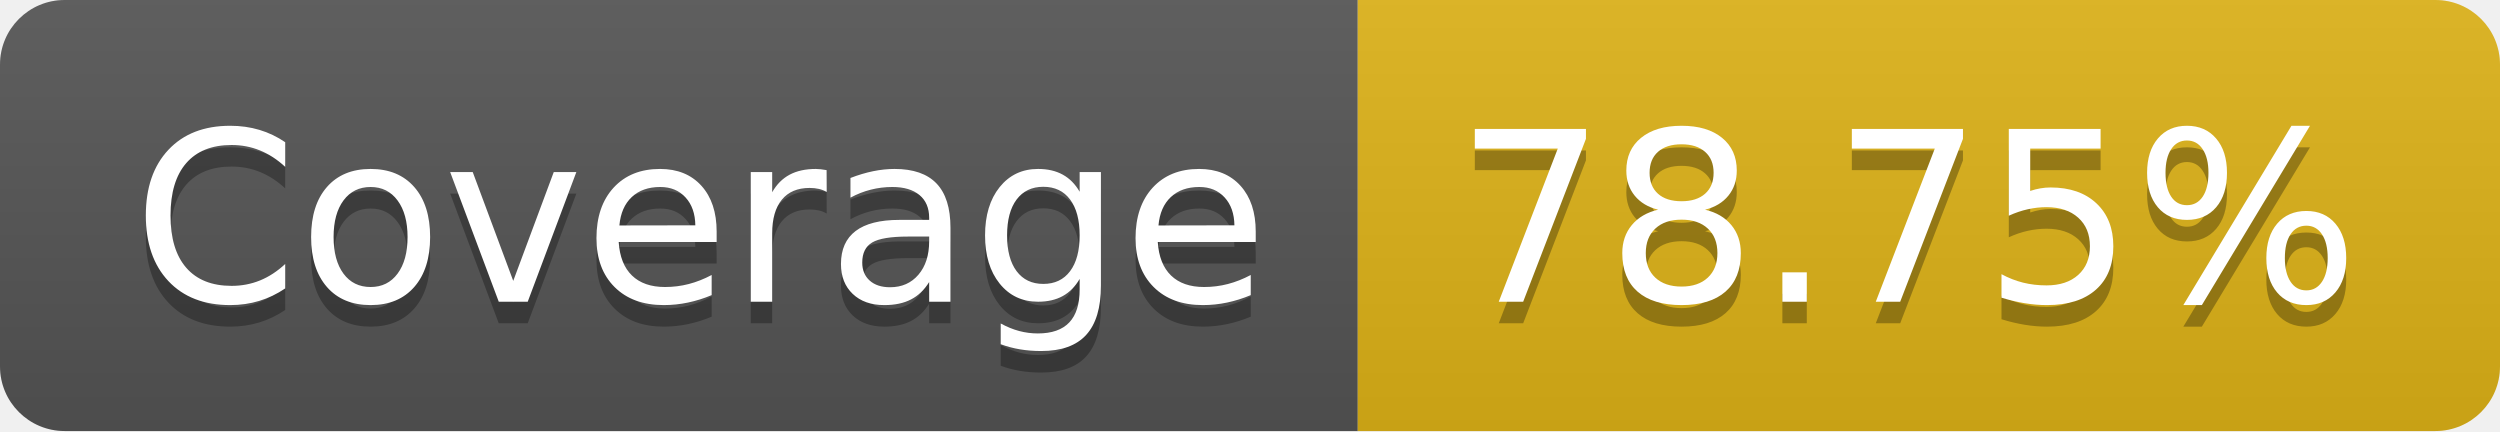
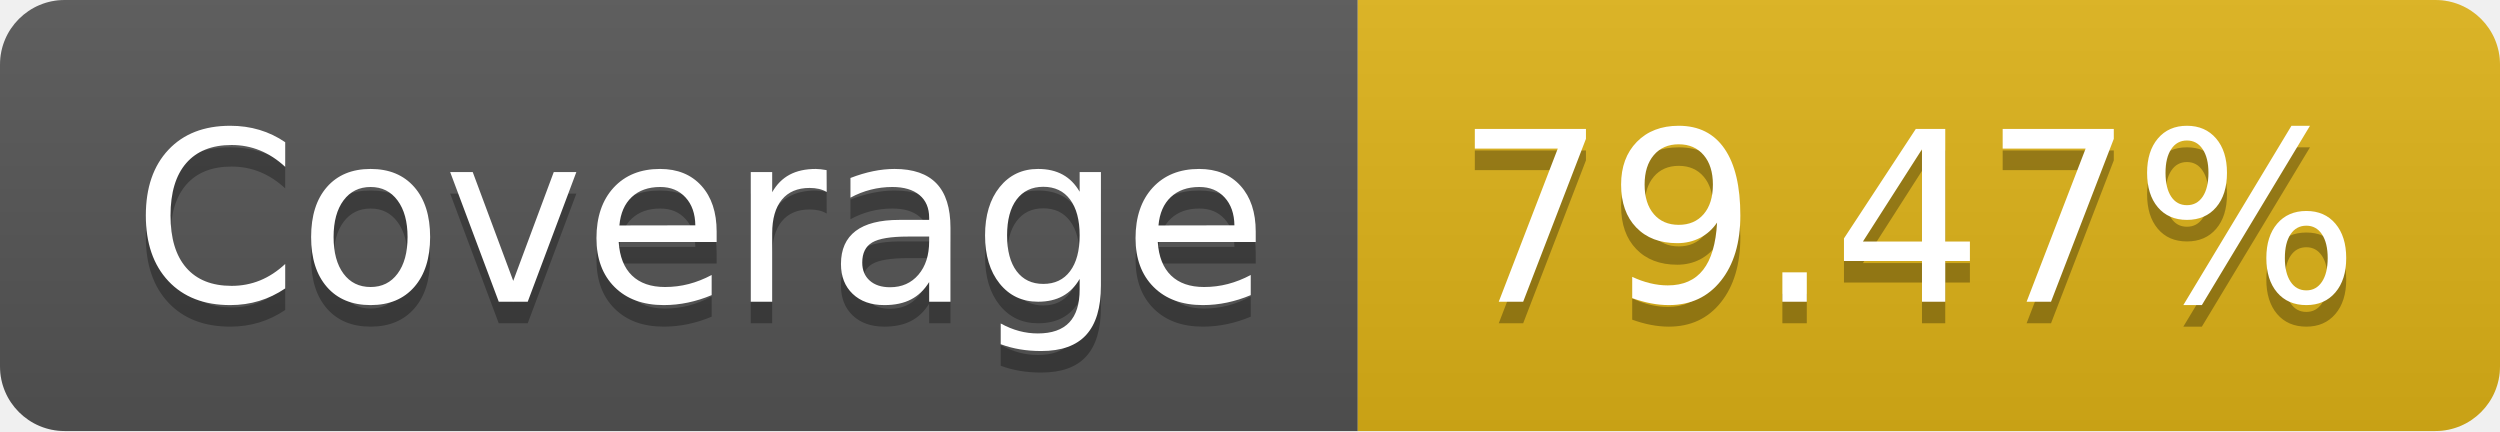
- <svg xmlns="http://www.w3.org/2000/svg" width="116" height="20" role="img" aria-label="Coverage: 78.75%">
+ <svg xmlns="http://www.w3.org/2000/svg" width="116" height="20" role="img" aria-label="Coverage: 79.47%">
  <linearGradient id="s" x2="0" y2="100%">
    <stop offset="0" stop-color="#bbb" stop-opacity=".1" />
    <stop offset="1" stop-opacity=".1" />
  </linearGradient>
  <clipPath id="r">
    <rect width="116" height="20" rx="3" fill="#fff" />
  </clipPath>
  <g clip-path="url(#r)">
    <rect width="63" height="20" fill="#555" />
    <rect x="63" width="53" height="20" fill="#dfb317" />
    <rect width="116" height="20" fill="url(#s)" />
  </g>
  <g fill="#fff" text-anchor="middle" font-family="Verdana,Geneva,DejaVu Sans,sans-serif" text-rendering="geometricPrecision" font-size="110">
    <text aria-hidden="true" x="325" y="150" fill="#010101" fill-opacity=".3" transform="scale(.1)" textLength="530">Coverage</text>
    <text x="325" y="140" transform="scale(.1)" fill="#fff" textLength="530">Coverage</text>
-     <text aria-hidden="true" x="885" y="150" fill="#010101" fill-opacity=".3" transform="scale(.1)" textLength="430">78.75%</text>
-     <text x="885" y="140" transform="scale(.1)" fill="#fff" textLength="430">78.75%</text>
+     <text aria-hidden="true" x="885" y="150" fill="#010101" fill-opacity=".3" transform="scale(.1)" textLength="430">79.47%</text>
+     <text x="885" y="140" transform="scale(.1)" fill="#fff" textLength="430">79.47%</text>
  </g>
</svg>
